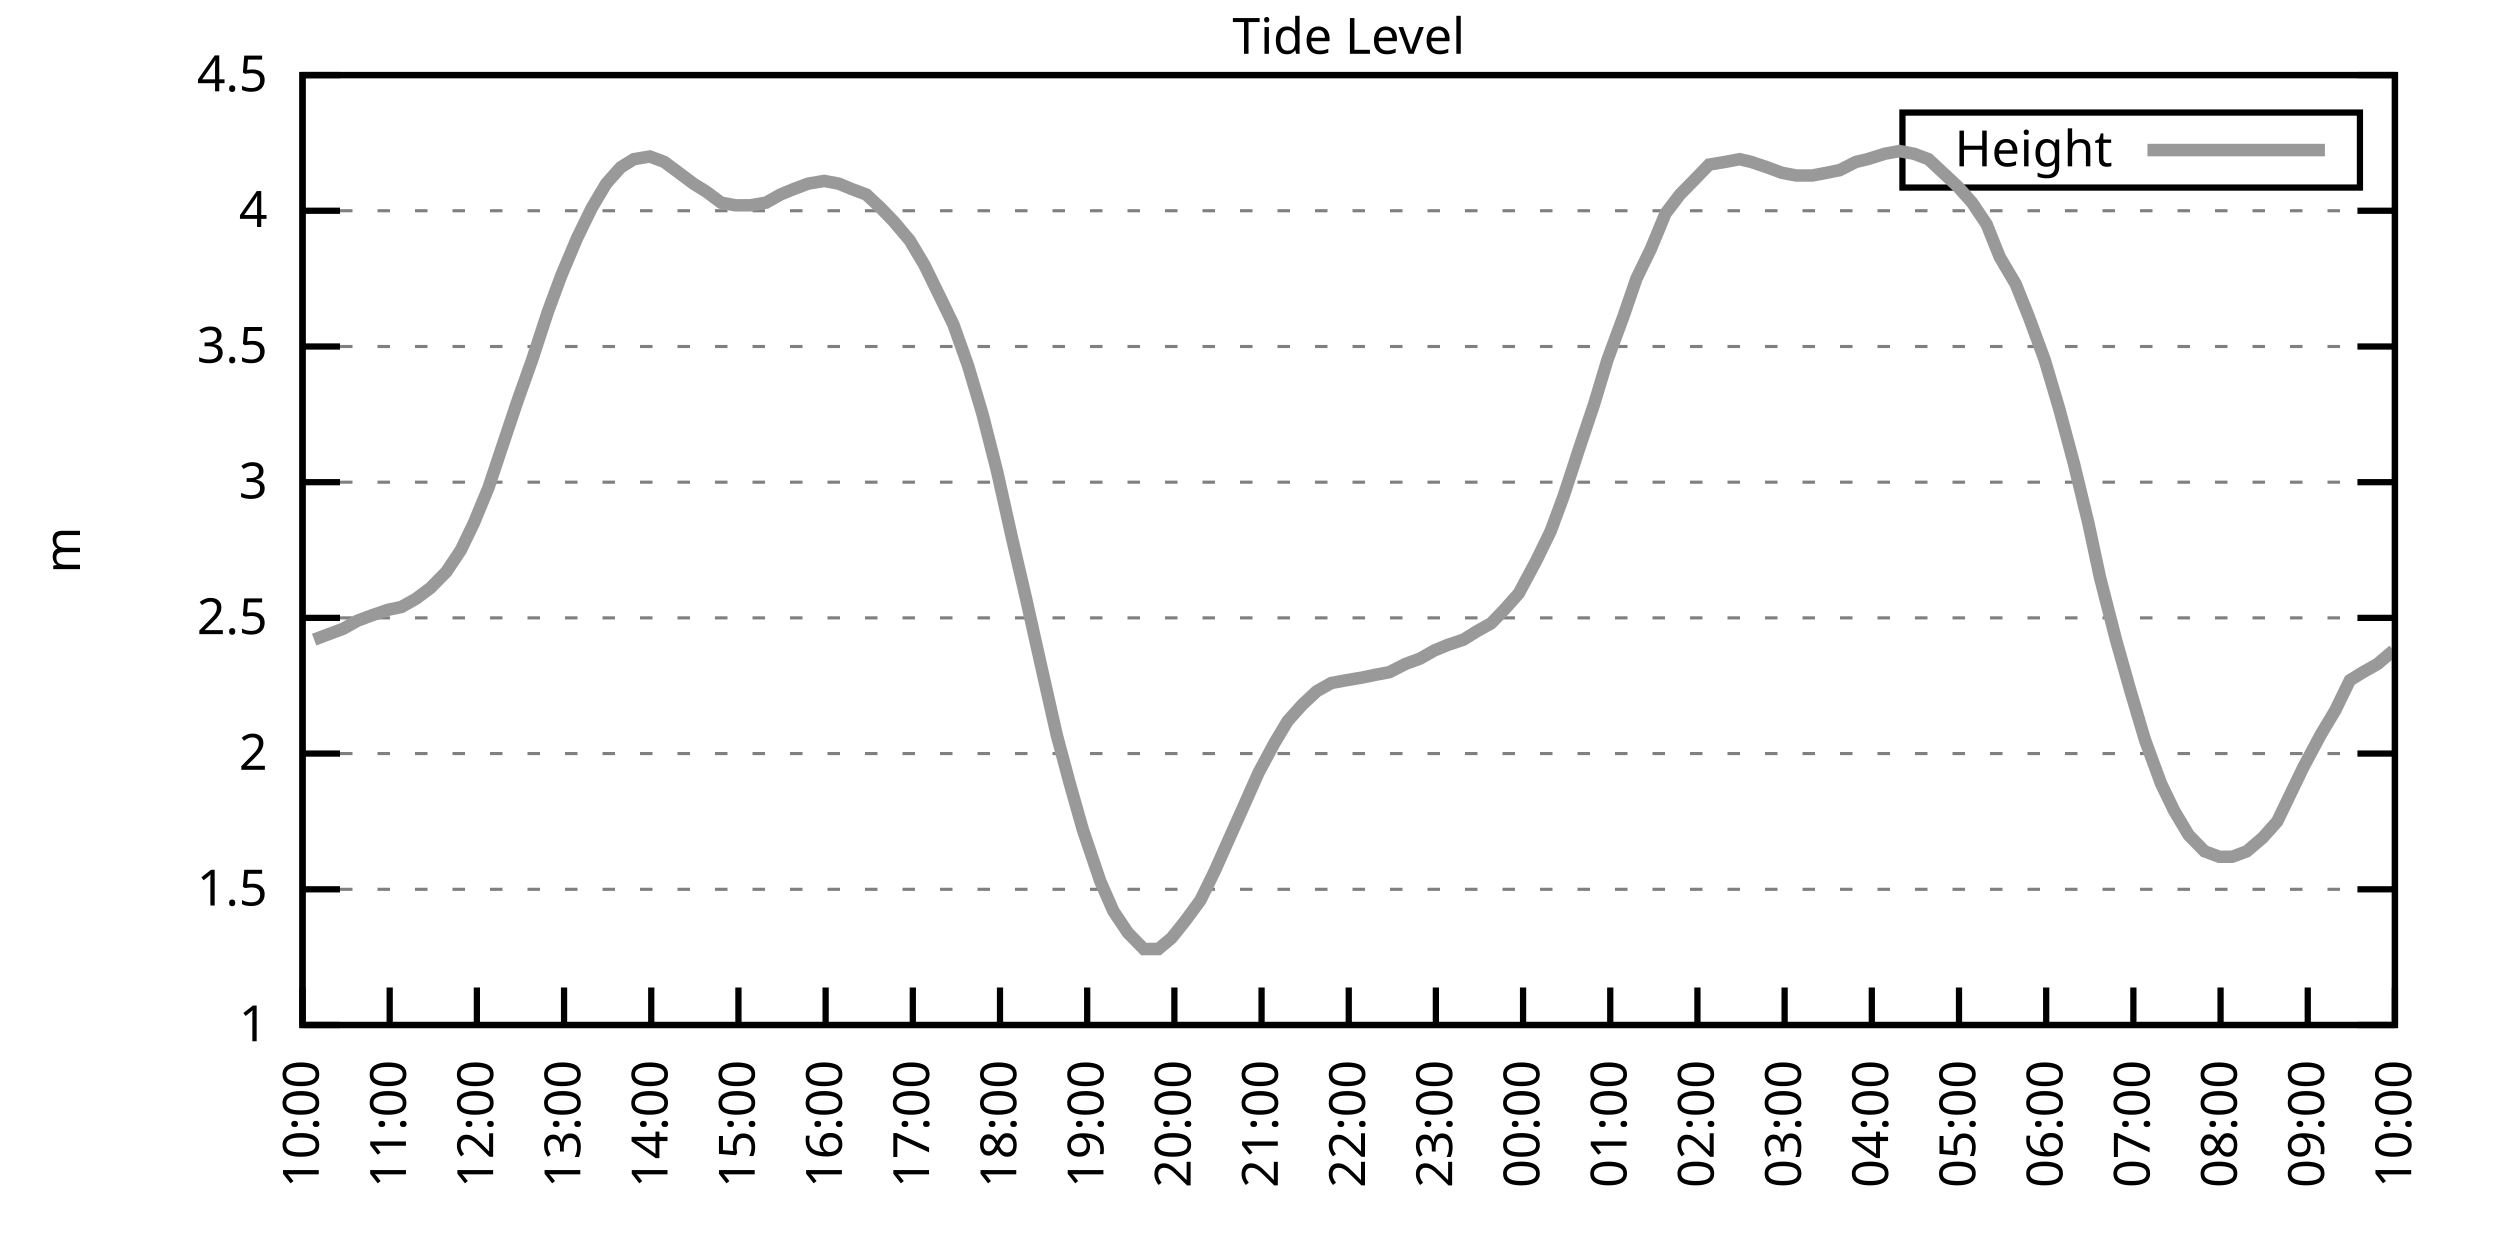
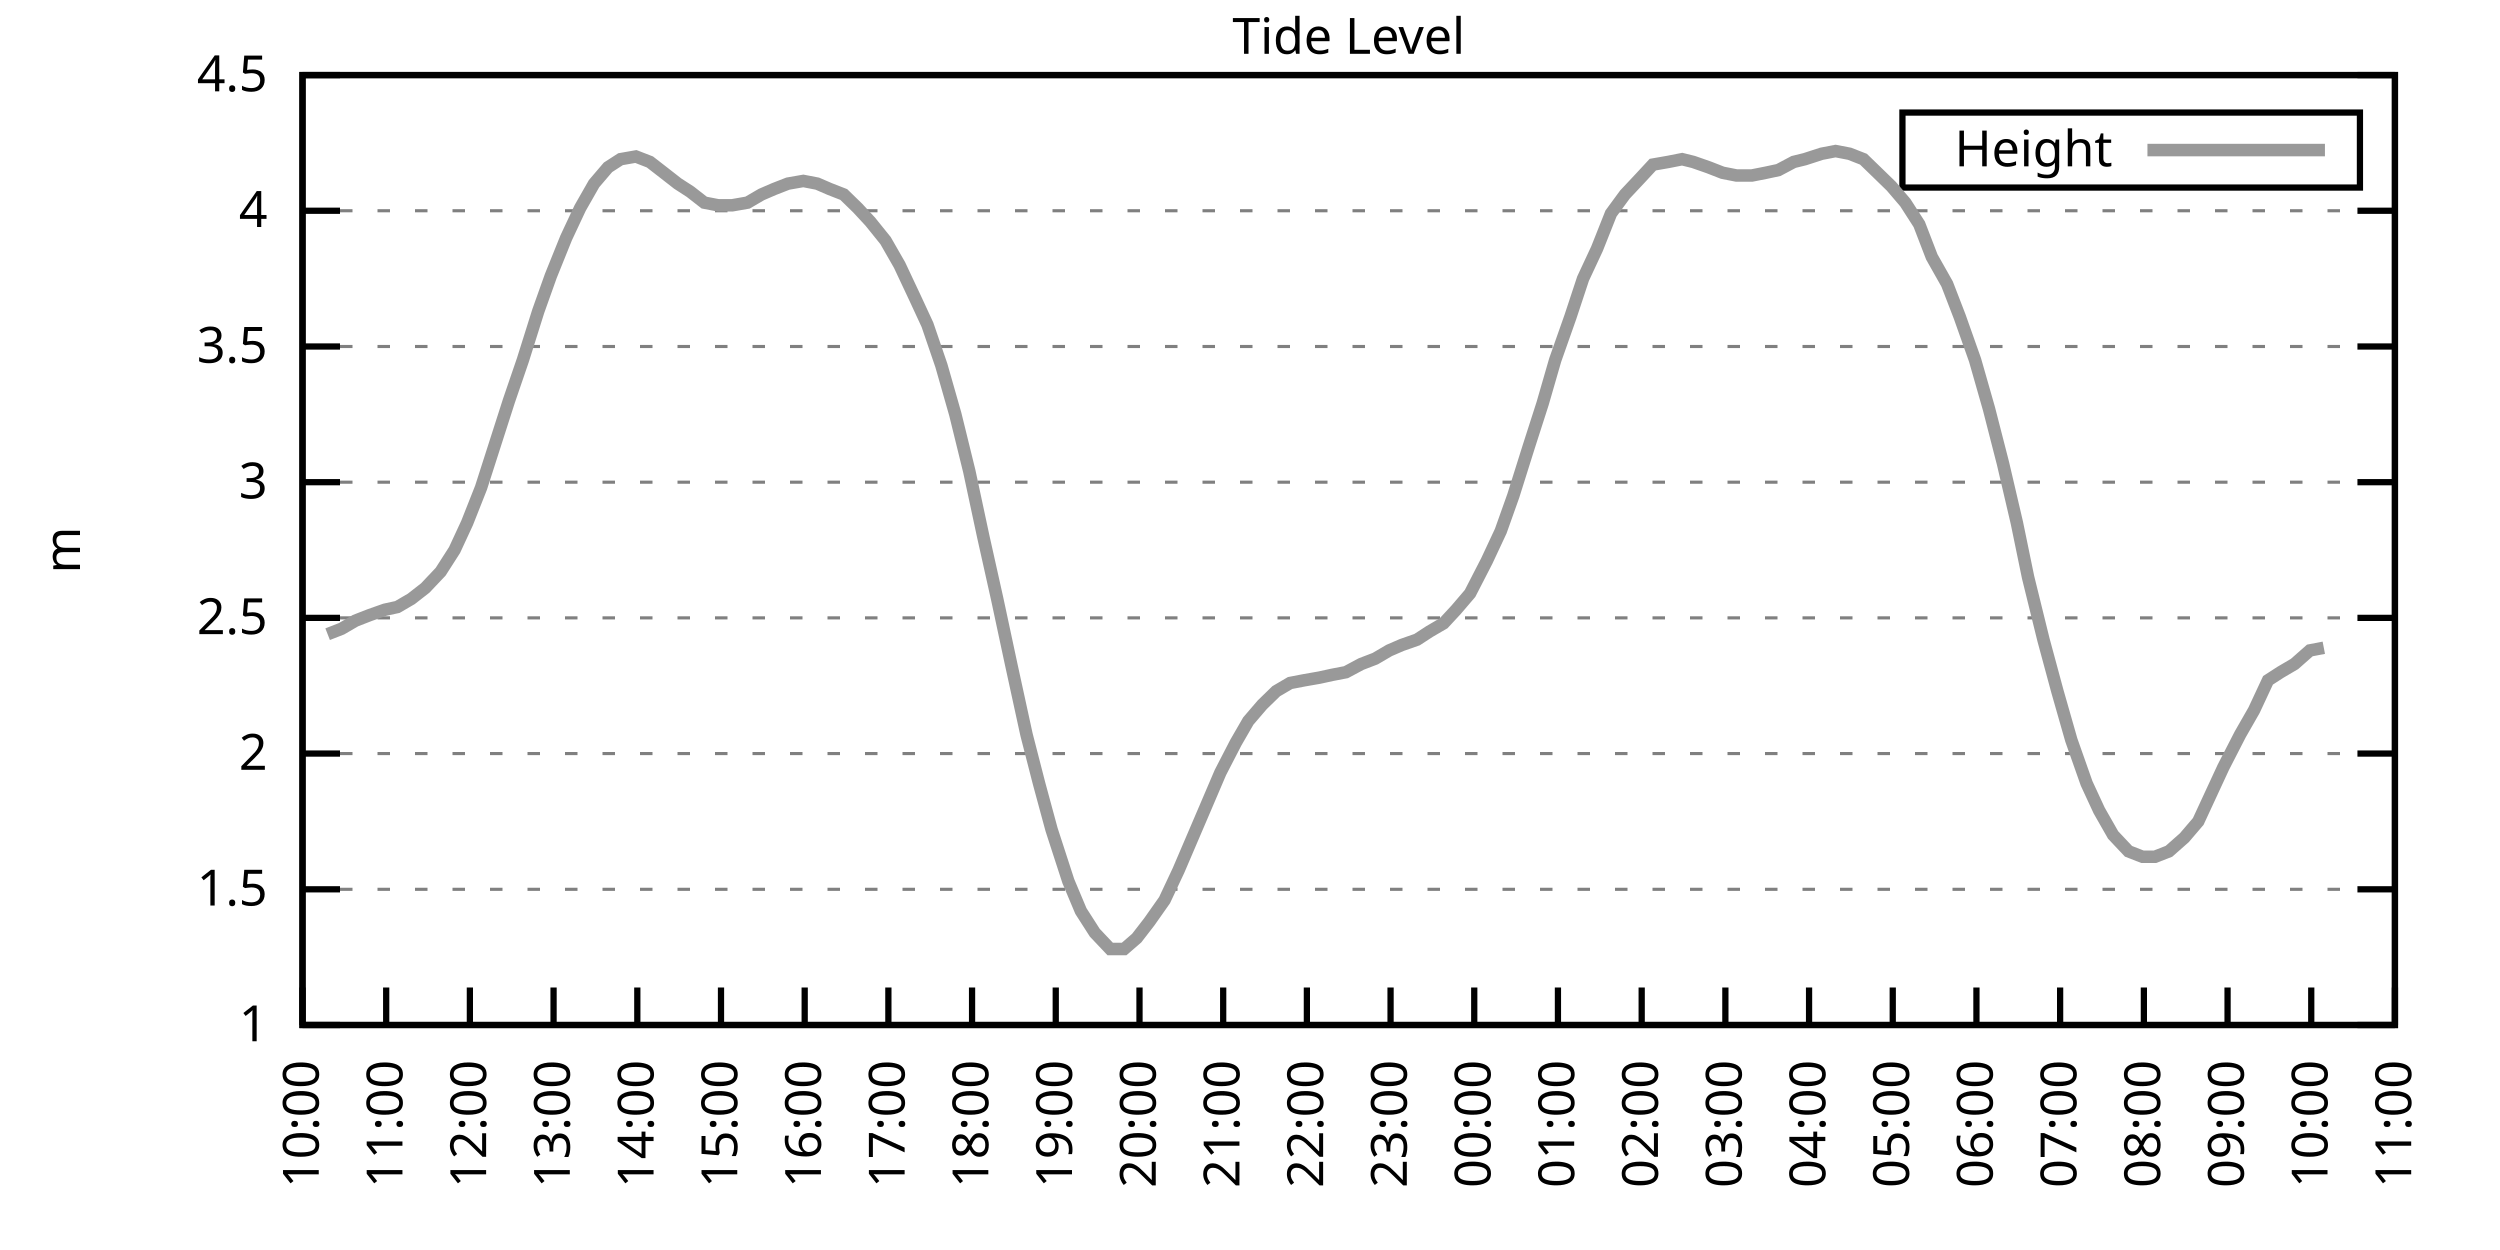
<svg xmlns="http://www.w3.org/2000/svg" xmlns:xlink="http://www.w3.org/1999/xlink" width="400" height="200" viewBox="0 0 400 200">
  <g id="gnuplot_canvas">
    <rect x="0" y="0" width="400" height="200" fill="none" />
    <defs>
      <circle id="gpDot" r="0.5" stroke-width="0.5" stroke="currentColor" />
      <path id="gpPt0" stroke-width="0.333" stroke="currentColor" d="M-1,0 h2 M0,-1 v2" />
      <path id="gpPt1" stroke-width="0.333" stroke="currentColor" d="M-1,-1 L1,1 M1,-1 L-1,1" />
      <path id="gpPt2" stroke-width="0.333" stroke="currentColor" d="M-1,0 L1,0 M0,-1 L0,1 M-1,-1 L1,1 M-1,1 L1,-1" />
      <rect id="gpPt3" stroke-width="0.333" stroke="currentColor" x="-1" y="-1" width="2" height="2" />
      <rect id="gpPt4" stroke-width="0.333" stroke="currentColor" fill="currentColor" x="-1" y="-1" width="2" height="2" />
      <circle id="gpPt5" stroke-width="0.333" stroke="currentColor" cx="0" cy="0" r="1" />
      <use xlink:href="#gpPt5" id="gpPt6" fill="currentColor" stroke="none" />
      <path id="gpPt7" stroke-width="0.333" stroke="currentColor" d="M0,-1.33 L-1.33,0.67 L1.33,0.67 z" />
      <use xlink:href="#gpPt7" id="gpPt8" fill="currentColor" stroke="none" />
      <use xlink:href="#gpPt7" id="gpPt9" stroke="currentColor" transform="rotate(180)" />
      <use xlink:href="#gpPt9" id="gpPt10" fill="currentColor" stroke="none" />
      <use xlink:href="#gpPt3" id="gpPt11" stroke="currentColor" transform="rotate(45)" />
      <use xlink:href="#gpPt11" id="gpPt12" fill="currentColor" stroke="none" />
      <path id="gpPt13" stroke-width="0.333" stroke="currentColor" d="M0,1.330 L1.265,0.411 L0.782,-1.067 L-0.782,-1.076 L-1.265,0.411 z" />
      <use xlink:href="#gpPt13" id="gpPt14" fill="currentColor" stroke="none" />
      <filter id="textbox" filterUnits="objectBoundingBox" x="0" y="0" height="1" width="1">
        <feFlood flood-color="white" flood-opacity="1" result="bgnd" />
        <feComposite in="SourceGraphic" in2="bgnd" operator="atop" />
      </filter>
      <filter id="greybox" filterUnits="objectBoundingBox" x="0" y="0" height="1" width="1">
        <feFlood flood-color="lightgrey" flood-opacity="1" result="grey" />
        <feComposite in="SourceGraphic" in2="grey" operator="atop" />
      </filter>
    </defs>
    <g fill="none" color="white" stroke="currentColor" stroke-width="1.00" stroke-linecap="butt" stroke-linejoin="miter">
</g>
    <g fill="none" color="black" stroke="currentColor" stroke-width="1.00" stroke-linecap="butt" stroke-linejoin="miter">
      <g stroke="none" shape-rendering="crispEdges">
        <polygon fill="rgb(255, 255, 255)" points="48.40,164.00 383.18,164.00 383.18,12.02 48.40,12.02 " />
      </g>
    </g>
    <g fill="none" color="black" stroke="currentColor" stroke-width="1.00" stroke-linecap="butt" stroke-linejoin="miter">
</g>
    <g fill="none" color="black" stroke="black" stroke-width="0.50" stroke-linecap="butt" stroke-linejoin="miter">
</g>
    <g fill="none" color="gray" stroke="currentColor" stroke-width="0.50" stroke-linecap="butt" stroke-linejoin="miter">
      <path stroke="gray" stroke-dasharray="2,4" class="gridline" d="M48.40,164.00 L383.19,164.00  " />
    </g>
    <g fill="none" color="gray" stroke="gray" stroke-width="1.00" stroke-linecap="butt" stroke-linejoin="miter">
</g>
    <g fill="none" color="black" stroke="currentColor" stroke-width="1.00" stroke-linecap="butt" stroke-linejoin="miter">
      <path stroke="black" d="M48.40,164.00 L54.40,164.00 M383.19,164.00 L377.19,164.00  " />
      <g transform="translate(42.80,166.60)" stroke="none" fill="black" font-family="Sans" font-size="8.00" text-anchor="end">
        <text>
          <tspan font-family="Sans"> 1</tspan>
        </text>
      </g>
    </g>
    <g fill="none" color="black" stroke="currentColor" stroke-width="1.00" stroke-linecap="butt" stroke-linejoin="miter">
</g>
    <g fill="none" color="black" stroke="black" stroke-width="0.50" stroke-linecap="butt" stroke-linejoin="miter">
</g>
    <g fill="none" color="gray" stroke="currentColor" stroke-width="0.50" stroke-linecap="butt" stroke-linejoin="miter">
      <path stroke="gray" stroke-dasharray="2,4" class="gridline" d="M48.40,142.29 L383.19,142.29  " />
    </g>
    <g fill="none" color="gray" stroke="gray" stroke-width="1.00" stroke-linecap="butt" stroke-linejoin="miter">
</g>
    <g fill="none" color="black" stroke="currentColor" stroke-width="1.00" stroke-linecap="butt" stroke-linejoin="miter">
      <path stroke="black" d="M48.40,142.29 L54.40,142.29 M383.19,142.29 L377.19,142.29  " />
      <g transform="translate(42.80,144.89)" stroke="none" fill="black" font-family="Sans" font-size="8.00" text-anchor="end">
        <text>
          <tspan font-family="Sans"> 1.5</tspan>
        </text>
      </g>
    </g>
    <g fill="none" color="black" stroke="currentColor" stroke-width="1.00" stroke-linecap="butt" stroke-linejoin="miter">
</g>
    <g fill="none" color="black" stroke="black" stroke-width="0.50" stroke-linecap="butt" stroke-linejoin="miter">
</g>
    <g fill="none" color="gray" stroke="currentColor" stroke-width="0.50" stroke-linecap="butt" stroke-linejoin="miter">
      <path stroke="gray" stroke-dasharray="2,4" class="gridline" d="M48.40,120.57 L383.19,120.57  " />
    </g>
    <g fill="none" color="gray" stroke="gray" stroke-width="1.00" stroke-linecap="butt" stroke-linejoin="miter">
</g>
    <g fill="none" color="black" stroke="currentColor" stroke-width="1.00" stroke-linecap="butt" stroke-linejoin="miter">
      <path stroke="black" d="M48.40,120.57 L54.40,120.57 M383.19,120.57 L377.19,120.57  " />
      <g transform="translate(42.80,123.17)" stroke="none" fill="black" font-family="Sans" font-size="8.00" text-anchor="end">
        <text>
          <tspan font-family="Sans"> 2</tspan>
        </text>
      </g>
    </g>
    <g fill="none" color="black" stroke="currentColor" stroke-width="1.00" stroke-linecap="butt" stroke-linejoin="miter">
</g>
    <g fill="none" color="black" stroke="black" stroke-width="0.50" stroke-linecap="butt" stroke-linejoin="miter">
</g>
    <g fill="none" color="gray" stroke="currentColor" stroke-width="0.50" stroke-linecap="butt" stroke-linejoin="miter">
      <path stroke="gray" stroke-dasharray="2,4" class="gridline" d="M48.40,98.86 L383.19,98.86  " />
    </g>
    <g fill="none" color="gray" stroke="gray" stroke-width="1.00" stroke-linecap="butt" stroke-linejoin="miter">
</g>
    <g fill="none" color="black" stroke="currentColor" stroke-width="1.00" stroke-linecap="butt" stroke-linejoin="miter">
      <path stroke="black" d="M48.40,98.86 L54.40,98.86 M383.19,98.86 L377.19,98.86  " />
      <g transform="translate(42.80,101.46)" stroke="none" fill="black" font-family="Sans" font-size="8.00" text-anchor="end">
        <text>
          <tspan font-family="Sans"> 2.5</tspan>
        </text>
      </g>
    </g>
    <g fill="none" color="black" stroke="currentColor" stroke-width="1.00" stroke-linecap="butt" stroke-linejoin="miter">
</g>
    <g fill="none" color="black" stroke="black" stroke-width="0.50" stroke-linecap="butt" stroke-linejoin="miter">
</g>
    <g fill="none" color="gray" stroke="currentColor" stroke-width="0.50" stroke-linecap="butt" stroke-linejoin="miter">
      <path stroke="gray" stroke-dasharray="2,4" class="gridline" d="M48.40,77.15 L383.19,77.15  " />
    </g>
    <g fill="none" color="gray" stroke="gray" stroke-width="1.00" stroke-linecap="butt" stroke-linejoin="miter">
</g>
    <g fill="none" color="black" stroke="currentColor" stroke-width="1.00" stroke-linecap="butt" stroke-linejoin="miter">
      <path stroke="black" d="M48.40,77.15 L54.40,77.15 M383.19,77.15 L377.19,77.15  " />
      <g transform="translate(42.80,79.75)" stroke="none" fill="black" font-family="Sans" font-size="8.00" text-anchor="end">
        <text>
          <tspan font-family="Sans"> 3</tspan>
        </text>
      </g>
    </g>
    <g fill="none" color="black" stroke="currentColor" stroke-width="1.00" stroke-linecap="butt" stroke-linejoin="miter">
</g>
    <g fill="none" color="black" stroke="black" stroke-width="0.50" stroke-linecap="butt" stroke-linejoin="miter">
</g>
    <g fill="none" color="gray" stroke="currentColor" stroke-width="0.50" stroke-linecap="butt" stroke-linejoin="miter">
      <path stroke="gray" stroke-dasharray="2,4" class="gridline" d="M48.40,55.44 L383.19,55.44  " />
    </g>
    <g fill="none" color="gray" stroke="gray" stroke-width="1.00" stroke-linecap="butt" stroke-linejoin="miter">
</g>
    <g fill="none" color="black" stroke="currentColor" stroke-width="1.00" stroke-linecap="butt" stroke-linejoin="miter">
      <path stroke="black" d="M48.40,55.44 L54.40,55.44 M383.19,55.44 L377.19,55.44  " />
      <g transform="translate(42.80,58.04)" stroke="none" fill="black" font-family="Sans" font-size="8.00" text-anchor="end">
        <text>
          <tspan font-family="Sans"> 3.5</tspan>
        </text>
      </g>
    </g>
    <g fill="none" color="black" stroke="currentColor" stroke-width="1.00" stroke-linecap="butt" stroke-linejoin="miter">
</g>
    <g fill="none" color="black" stroke="black" stroke-width="0.50" stroke-linecap="butt" stroke-linejoin="miter">
</g>
    <g fill="none" color="gray" stroke="currentColor" stroke-width="0.50" stroke-linecap="butt" stroke-linejoin="miter">
      <path stroke="gray" stroke-dasharray="2,4" class="gridline" d="M48.40,33.72 L383.19,33.72  " />
    </g>
    <g fill="none" color="gray" stroke="gray" stroke-width="1.00" stroke-linecap="butt" stroke-linejoin="miter">
</g>
    <g fill="none" color="black" stroke="currentColor" stroke-width="1.00" stroke-linecap="butt" stroke-linejoin="miter">
      <path stroke="black" d="M48.40,33.72 L54.40,33.72 M383.19,33.72 L377.19,33.72  " />
      <g transform="translate(42.80,36.32)" stroke="none" fill="black" font-family="Sans" font-size="8.00" text-anchor="end">
        <text>
          <tspan font-family="Sans"> 4</tspan>
        </text>
      </g>
    </g>
    <g fill="none" color="black" stroke="currentColor" stroke-width="1.00" stroke-linecap="butt" stroke-linejoin="miter">
</g>
    <g fill="none" color="black" stroke="black" stroke-width="0.50" stroke-linecap="butt" stroke-linejoin="miter">
</g>
    <g fill="none" color="gray" stroke="currentColor" stroke-width="0.50" stroke-linecap="butt" stroke-linejoin="miter">
      <path stroke="gray" stroke-dasharray="2,4" class="gridline" d="M48.40,12.01 L383.19,12.01  " />
    </g>
    <g fill="none" color="gray" stroke="gray" stroke-width="1.00" stroke-linecap="butt" stroke-linejoin="miter">
</g>
    <g fill="none" color="black" stroke="currentColor" stroke-width="1.00" stroke-linecap="butt" stroke-linejoin="miter">
      <path stroke="black" d="M48.40,12.01 L54.40,12.01 M383.19,12.01 L377.19,12.01  " />
      <g transform="translate(42.80,14.61)" stroke="none" fill="black" font-family="Sans" font-size="8.00" text-anchor="end">
        <text>
          <tspan font-family="Sans"> 4.5</tspan>
        </text>
      </g>
    </g>
    <g fill="none" color="black" stroke="currentColor" stroke-width="1.00" stroke-linecap="butt" stroke-linejoin="miter">
      <path stroke="black" d="M48.40,164.00 L48.40,158.00  " />
      <g transform="translate(51.00,169.60) rotate(270.00)" stroke="none" fill="black" font-family="Sans" font-size="8.00" text-anchor="end">
        <text>
          <tspan font-family="Sans">10:00</tspan>
        </text>
      </g>
    </g>
    <g fill="none" color="black" stroke="currentColor" stroke-width="1.00" stroke-linecap="butt" stroke-linejoin="miter">
-       <path stroke="black" d="M62.35,164.00 L62.35,158.00  " />
-       <g transform="translate(64.95,169.60) rotate(270.00)" stroke="none" fill="black" font-family="Sans" font-size="8.00" text-anchor="end">
+       <path stroke="black" d="M61.79,164.00 L61.79,158.00  " />
+       <g transform="translate(64.39,169.60) rotate(270.00)" stroke="none" fill="black" font-family="Sans" font-size="8.00" text-anchor="end">
        <text>
          <tspan font-family="Sans">11:00</tspan>
        </text>
      </g>
    </g>
    <g fill="none" color="black" stroke="currentColor" stroke-width="1.00" stroke-linecap="butt" stroke-linejoin="miter">
-       <path stroke="black" d="M76.30,164.00 L76.30,158.00  " />
-       <g transform="translate(78.90,169.60) rotate(270.00)" stroke="none" fill="black" font-family="Sans" font-size="8.00" text-anchor="end">
+       <path stroke="black" d="M75.18,164.00 L75.18,158.00  " />
+       <g transform="translate(77.78,169.60) rotate(270.00)" stroke="none" fill="black" font-family="Sans" font-size="8.00" text-anchor="end">
        <text>
          <tspan font-family="Sans">12:00</tspan>
        </text>
      </g>
    </g>
    <g fill="none" color="black" stroke="currentColor" stroke-width="1.00" stroke-linecap="butt" stroke-linejoin="miter">
-       <path stroke="black" d="M90.25,164.00 L90.25,158.00  " />
-       <g transform="translate(92.85,169.60) rotate(270.00)" stroke="none" fill="black" font-family="Sans" font-size="8.00" text-anchor="end">
+       <path stroke="black" d="M88.57,164.00 L88.57,158.00  " />
+       <g transform="translate(91.17,169.60) rotate(270.00)" stroke="none" fill="black" font-family="Sans" font-size="8.00" text-anchor="end">
        <text>
          <tspan font-family="Sans">13:00</tspan>
        </text>
      </g>
    </g>
    <g fill="none" color="black" stroke="currentColor" stroke-width="1.00" stroke-linecap="butt" stroke-linejoin="miter">
-       <path stroke="black" d="M104.20,164.00 L104.20,158.00  " />
-       <g transform="translate(106.80,169.60) rotate(270.00)" stroke="none" fill="black" font-family="Sans" font-size="8.00" text-anchor="end">
+       <path stroke="black" d="M101.97,164.00 L101.97,158.00  " />
+       <g transform="translate(104.57,169.60) rotate(270.00)" stroke="none" fill="black" font-family="Sans" font-size="8.00" text-anchor="end">
        <text>
          <tspan font-family="Sans">14:00</tspan>
        </text>
      </g>
    </g>
    <g fill="none" color="black" stroke="currentColor" stroke-width="1.00" stroke-linecap="butt" stroke-linejoin="miter">
-       <path stroke="black" d="M118.15,164.00 L118.15,158.00  " />
-       <g transform="translate(120.75,169.60) rotate(270.00)" stroke="none" fill="black" font-family="Sans" font-size="8.00" text-anchor="end">
+       <path stroke="black" d="M115.36,164.00 L115.36,158.00  " />
+       <g transform="translate(117.96,169.60) rotate(270.00)" stroke="none" fill="black" font-family="Sans" font-size="8.00" text-anchor="end">
        <text>
          <tspan font-family="Sans">15:00</tspan>
        </text>
      </g>
    </g>
    <g fill="none" color="black" stroke="currentColor" stroke-width="1.00" stroke-linecap="butt" stroke-linejoin="miter">
-       <path stroke="black" d="M132.10,164.00 L132.10,158.00  " />
-       <g transform="translate(134.70,169.60) rotate(270.00)" stroke="none" fill="black" font-family="Sans" font-size="8.00" text-anchor="end">
+       <path stroke="black" d="M128.75,164.00 L128.75,158.00  " />
+       <g transform="translate(131.35,169.60) rotate(270.00)" stroke="none" fill="black" font-family="Sans" font-size="8.00" text-anchor="end">
        <text>
          <tspan font-family="Sans">16:00</tspan>
        </text>
      </g>
    </g>
    <g fill="none" color="black" stroke="currentColor" stroke-width="1.00" stroke-linecap="butt" stroke-linejoin="miter">
-       <path stroke="black" d="M146.05,164.00 L146.05,158.00  " />
-       <g transform="translate(148.65,169.60) rotate(270.00)" stroke="none" fill="black" font-family="Sans" font-size="8.00" text-anchor="end">
+       <path stroke="black" d="M142.14,164.00 L142.14,158.00  " />
+       <g transform="translate(144.74,169.60) rotate(270.00)" stroke="none" fill="black" font-family="Sans" font-size="8.00" text-anchor="end">
        <text>
          <tspan font-family="Sans">17:00</tspan>
        </text>
      </g>
    </g>
    <g fill="none" color="black" stroke="currentColor" stroke-width="1.00" stroke-linecap="butt" stroke-linejoin="miter">
-       <path stroke="black" d="M160.00,164.00 L160.00,158.00  " />
-       <g transform="translate(162.60,169.60) rotate(270.00)" stroke="none" fill="black" font-family="Sans" font-size="8.00" text-anchor="end">
+       <path stroke="black" d="M155.53,164.00 L155.53,158.00  " />
+       <g transform="translate(158.13,169.60) rotate(270.00)" stroke="none" fill="black" font-family="Sans" font-size="8.00" text-anchor="end">
        <text>
          <tspan font-family="Sans">18:00</tspan>
        </text>
      </g>
    </g>
    <g fill="none" color="black" stroke="currentColor" stroke-width="1.00" stroke-linecap="butt" stroke-linejoin="miter">
-       <path stroke="black" d="M173.95,164.00 L173.95,158.00  " />
-       <g transform="translate(176.55,169.60) rotate(270.00)" stroke="none" fill="black" font-family="Sans" font-size="8.00" text-anchor="end">
+       <path stroke="black" d="M168.92,164.00 L168.92,158.00  " />
+       <g transform="translate(171.52,169.60) rotate(270.00)" stroke="none" fill="black" font-family="Sans" font-size="8.00" text-anchor="end">
        <text>
          <tspan font-family="Sans">19:00</tspan>
        </text>
      </g>
    </g>
    <g fill="none" color="black" stroke="currentColor" stroke-width="1.00" stroke-linecap="butt" stroke-linejoin="miter">
-       <path stroke="black" d="M187.90,164.00 L187.90,158.00  " />
-       <g transform="translate(190.50,169.60) rotate(270.00)" stroke="none" fill="black" font-family="Sans" font-size="8.00" text-anchor="end">
+       <path stroke="black" d="M182.32,164.00 L182.32,158.00  " />
+       <g transform="translate(184.92,169.60) rotate(270.00)" stroke="none" fill="black" font-family="Sans" font-size="8.00" text-anchor="end">
        <text>
          <tspan font-family="Sans">20:00</tspan>
        </text>
      </g>
    </g>
    <g fill="none" color="black" stroke="currentColor" stroke-width="1.00" stroke-linecap="butt" stroke-linejoin="miter">
-       <path stroke="black" d="M201.85,164.00 L201.85,158.00  " />
-       <g transform="translate(204.45,169.60) rotate(270.00)" stroke="none" fill="black" font-family="Sans" font-size="8.00" text-anchor="end">
+       <path stroke="black" d="M195.71,164.00 L195.71,158.00  " />
+       <g transform="translate(198.31,169.60) rotate(270.00)" stroke="none" fill="black" font-family="Sans" font-size="8.00" text-anchor="end">
        <text>
          <tspan font-family="Sans">21:00</tspan>
        </text>
      </g>
    </g>
    <g fill="none" color="black" stroke="currentColor" stroke-width="1.00" stroke-linecap="butt" stroke-linejoin="miter">
-       <path stroke="black" d="M215.80,164.00 L215.80,158.00  " />
-       <g transform="translate(218.40,169.60) rotate(270.00)" stroke="none" fill="black" font-family="Sans" font-size="8.00" text-anchor="end">
+       <path stroke="black" d="M209.10,164.00 L209.10,158.00  " />
+       <g transform="translate(211.70,169.60) rotate(270.00)" stroke="none" fill="black" font-family="Sans" font-size="8.00" text-anchor="end">
        <text>
          <tspan font-family="Sans">22:00</tspan>
        </text>
      </g>
    </g>
    <g fill="none" color="black" stroke="currentColor" stroke-width="1.00" stroke-linecap="butt" stroke-linejoin="miter">
-       <path stroke="black" d="M229.74,164.00 L229.74,158.00  " />
-       <g transform="translate(232.34,169.60) rotate(270.00)" stroke="none" fill="black" font-family="Sans" font-size="8.00" text-anchor="end">
+       <path stroke="black" d="M222.49,164.00 L222.49,158.00  " />
+       <g transform="translate(225.09,169.60) rotate(270.00)" stroke="none" fill="black" font-family="Sans" font-size="8.00" text-anchor="end">
        <text>
          <tspan font-family="Sans">23:00</tspan>
        </text>
      </g>
    </g>
    <g fill="none" color="black" stroke="currentColor" stroke-width="1.00" stroke-linecap="butt" stroke-linejoin="miter">
-       <path stroke="black" d="M243.69,164.00 L243.69,158.00  " />
-       <g transform="translate(246.29,169.60) rotate(270.00)" stroke="none" fill="black" font-family="Sans" font-size="8.00" text-anchor="end">
+       <path stroke="black" d="M235.88,164.00 L235.88,158.00  " />
+       <g transform="translate(238.48,169.60) rotate(270.00)" stroke="none" fill="black" font-family="Sans" font-size="8.00" text-anchor="end">
        <text>
          <tspan font-family="Sans">00:00</tspan>
        </text>
      </g>
    </g>
    <g fill="none" color="black" stroke="currentColor" stroke-width="1.00" stroke-linecap="butt" stroke-linejoin="miter">
-       <path stroke="black" d="M257.64,164.00 L257.64,158.00  " />
-       <g transform="translate(260.24,169.60) rotate(270.00)" stroke="none" fill="black" font-family="Sans" font-size="8.00" text-anchor="end">
+       <path stroke="black" d="M249.27,164.00 L249.27,158.00  " />
+       <g transform="translate(251.87,169.60) rotate(270.00)" stroke="none" fill="black" font-family="Sans" font-size="8.00" text-anchor="end">
        <text>
          <tspan font-family="Sans">01:00</tspan>
        </text>
      </g>
    </g>
    <g fill="none" color="black" stroke="currentColor" stroke-width="1.00" stroke-linecap="butt" stroke-linejoin="miter">
-       <path stroke="black" d="M271.59,164.00 L271.59,158.00  " />
-       <g transform="translate(274.19,169.60) rotate(270.00)" stroke="none" fill="black" font-family="Sans" font-size="8.00" text-anchor="end">
+       <path stroke="black" d="M262.67,164.00 L262.67,158.00  " />
+       <g transform="translate(265.27,169.60) rotate(270.00)" stroke="none" fill="black" font-family="Sans" font-size="8.00" text-anchor="end">
        <text>
          <tspan font-family="Sans">02:00</tspan>
        </text>
      </g>
    </g>
    <g fill="none" color="black" stroke="currentColor" stroke-width="1.00" stroke-linecap="butt" stroke-linejoin="miter">
-       <path stroke="black" d="M285.54,164.00 L285.54,158.00  " />
-       <g transform="translate(288.14,169.60) rotate(270.00)" stroke="none" fill="black" font-family="Sans" font-size="8.00" text-anchor="end">
+       <path stroke="black" d="M276.06,164.00 L276.06,158.00  " />
+       <g transform="translate(278.66,169.60) rotate(270.00)" stroke="none" fill="black" font-family="Sans" font-size="8.00" text-anchor="end">
        <text>
          <tspan font-family="Sans">03:00</tspan>
        </text>
      </g>
    </g>
    <g fill="none" color="black" stroke="currentColor" stroke-width="1.00" stroke-linecap="butt" stroke-linejoin="miter">
-       <path stroke="black" d="M299.49,164.00 L299.49,158.00  " />
-       <g transform="translate(302.09,169.60) rotate(270.00)" stroke="none" fill="black" font-family="Sans" font-size="8.00" text-anchor="end">
+       <path stroke="black" d="M289.45,164.00 L289.45,158.00  " />
+       <g transform="translate(292.05,169.60) rotate(270.00)" stroke="none" fill="black" font-family="Sans" font-size="8.00" text-anchor="end">
        <text>
          <tspan font-family="Sans">04:00</tspan>
        </text>
      </g>
    </g>
    <g fill="none" color="black" stroke="currentColor" stroke-width="1.00" stroke-linecap="butt" stroke-linejoin="miter">
-       <path stroke="black" d="M313.44,164.00 L313.44,158.00  " />
-       <g transform="translate(316.04,169.60) rotate(270.00)" stroke="none" fill="black" font-family="Sans" font-size="8.00" text-anchor="end">
+       <path stroke="black" d="M302.84,164.00 L302.84,158.00  " />
+       <g transform="translate(305.44,169.60) rotate(270.00)" stroke="none" fill="black" font-family="Sans" font-size="8.00" text-anchor="end">
        <text>
          <tspan font-family="Sans">05:00</tspan>
        </text>
      </g>
    </g>
    <g fill="none" color="black" stroke="currentColor" stroke-width="1.00" stroke-linecap="butt" stroke-linejoin="miter">
-       <path stroke="black" d="M327.39,164.00 L327.39,158.00  " />
-       <g transform="translate(329.99,169.60) rotate(270.00)" stroke="none" fill="black" font-family="Sans" font-size="8.00" text-anchor="end">
+       <path stroke="black" d="M316.23,164.00 L316.23,158.00  " />
+       <g transform="translate(318.83,169.60) rotate(270.00)" stroke="none" fill="black" font-family="Sans" font-size="8.00" text-anchor="end">
        <text>
          <tspan font-family="Sans">06:00</tspan>
        </text>
      </g>
    </g>
    <g fill="none" color="black" stroke="currentColor" stroke-width="1.00" stroke-linecap="butt" stroke-linejoin="miter">
-       <path stroke="black" d="M341.34,164.00 L341.34,158.00  " />
-       <g transform="translate(343.94,169.60) rotate(270.00)" stroke="none" fill="black" font-family="Sans" font-size="8.00" text-anchor="end">
+       <path stroke="black" d="M329.62,164.00 L329.62,158.00  " />
+       <g transform="translate(332.22,169.60) rotate(270.00)" stroke="none" fill="black" font-family="Sans" font-size="8.00" text-anchor="end">
        <text>
          <tspan font-family="Sans">07:00</tspan>
        </text>
      </g>
    </g>
    <g fill="none" color="black" stroke="currentColor" stroke-width="1.00" stroke-linecap="butt" stroke-linejoin="miter">
-       <path stroke="black" d="M355.29,164.00 L355.29,158.00  " />
-       <g transform="translate(357.89,169.60) rotate(270.00)" stroke="none" fill="black" font-family="Sans" font-size="8.00" text-anchor="end">
+       <path stroke="black" d="M343.02,164.00 L343.02,158.00  " />
+       <g transform="translate(345.62,169.60) rotate(270.00)" stroke="none" fill="black" font-family="Sans" font-size="8.00" text-anchor="end">
        <text>
          <tspan font-family="Sans">08:00</tspan>
        </text>
      </g>
    </g>
    <g fill="none" color="black" stroke="currentColor" stroke-width="1.00" stroke-linecap="butt" stroke-linejoin="miter">
-       <path stroke="black" d="M369.24,164.00 L369.24,158.00  " />
-       <g transform="translate(371.84,169.60) rotate(270.00)" stroke="none" fill="black" font-family="Sans" font-size="8.00" text-anchor="end">
+       <path stroke="black" d="M356.41,164.00 L356.41,158.00  " />
+       <g transform="translate(359.01,169.60) rotate(270.00)" stroke="none" fill="black" font-family="Sans" font-size="8.00" text-anchor="end">
        <text>
          <tspan font-family="Sans">09:00</tspan>
+         </text>
+       </g>
+     </g>
+     <g fill="none" color="black" stroke="currentColor" stroke-width="1.00" stroke-linecap="butt" stroke-linejoin="miter">
+       <path stroke="black" d="M369.80,164.00 L369.80,158.00  " />
+       <g transform="translate(372.40,169.60) rotate(270.00)" stroke="none" fill="black" font-family="Sans" font-size="8.00" text-anchor="end">
+         <text>
+           <tspan font-family="Sans">10:00</tspan>
        </text>
      </g>
    </g>
    <g fill="none" color="black" stroke="currentColor" stroke-width="1.00" stroke-linecap="butt" stroke-linejoin="miter">
      <path stroke="black" d="M383.19,164.00 L383.19,158.00  " />
      <g transform="translate(385.79,169.60) rotate(270.00)" stroke="none" fill="black" font-family="Sans" font-size="8.00" text-anchor="end">
        <text>
-           <tspan font-family="Sans">10:00</tspan>
+           <tspan font-family="Sans">11:00</tspan>
        </text>
      </g>
    </g>
    <g fill="none" color="black" stroke="currentColor" stroke-width="1.00" stroke-linecap="butt" stroke-linejoin="miter">
</g>
    <g fill="none" color="black" stroke="currentColor" stroke-width="1.00" stroke-linecap="butt" stroke-linejoin="miter">
      <path stroke="black" d="M48.40,12.01 L48.40,164.00 L383.19,164.00 L383.19,12.01 L48.40,12.01 Z  " />
    </g>
    <g fill="none" color="black" stroke="currentColor" stroke-width="1.00" stroke-linecap="butt" stroke-linejoin="miter">
</g>
    <g fill="none" color="black" stroke="currentColor" stroke-width="1.00" stroke-linecap="butt" stroke-linejoin="miter">
      <path stroke="black" d="M304.39,30.01 L304.39,18.01 L377.59,18.01 L377.59,30.01 L304.39,30.01 Z  " />
    </g>
    <g id="Tide_level_plot_1">
      <g fill="none" color="white" stroke="black" stroke-width="2.00" stroke-linecap="butt" stroke-linejoin="miter">
</g>
      <g fill="none" color="black" stroke="currentColor" stroke-width="2.00" stroke-linecap="butt" stroke-linejoin="miter">
        <g transform="translate(337.99,26.61)" stroke="none" fill="black" font-family="Sans" font-size="8.00" text-anchor="end">
          <text>
            <tspan font-family="Sans">Height</tspan>
          </text>
        </g>
      </g>
      <g fill="none" color="black" stroke="currentColor" stroke-width="2.00" stroke-linecap="butt" stroke-linejoin="miter">
-         <path stroke="rgb(153, 153, 153)" d="M343.59,24.01 L371.99,24.01 M50.26,102.34 L52.58,101.47 L54.91,100.60 L57.23,99.30 L59.56,98.43 L62.12,97.56   L64.21,97.12 L66.53,95.82 L68.86,94.08 L71.42,91.48 L73.74,88.00 L75.83,83.66 L78.16,78.02 L80.48,71.07   L82.81,64.12 L85.13,57.61 L87.69,49.79 L89.78,44.15 L92.34,38.07 L94.67,33.29 L96.99,29.38 L99.32,26.77   L101.41,25.47 L103.97,25.04 L106.29,25.91 L108.62,27.64 L110.94,29.38 L113.03,30.68 L115.36,32.42 L117.68,32.85   L120.01,32.85 L122.57,32.42 L124.89,31.12 L126.98,30.25 L129.31,29.38 L131.87,28.95 L134.19,29.38 L136.28,30.25   L138.61,31.12 L140.93,33.29 L143.02,35.46 L145.58,38.50 L147.91,42.41 L150.46,47.62 L152.56,51.96 L154.88,58.48   L157.21,66.29 L159.53,75.41 L161.86,85.83 L164.18,95.82 L166.51,106.24 L169.06,117.53 L171.16,125.35 L173.25,132.73   L176.04,140.98 L178.13,145.76 L180.46,149.24 L183.01,151.84 L185.34,151.84 L187.43,150.10 L189.52,147.50 L192.08,144.02   L194.41,139.25 L196.73,134.04 L199.06,128.83 L201.38,123.61 L203.94,118.84 L206.03,115.36 L208.36,112.76 L210.68,110.59   L213.01,109.28 L215.33,108.85 L217.89,108.42 L219.98,107.98 L222.30,107.55 L224.86,106.24 L227.19,105.38 L229.51,104.07   L231.60,103.20 L234.16,102.34 L236.25,101.03 L238.58,99.73 L240.67,97.56 L243.00,94.95 L245.79,89.74 L248.11,84.97   L250.20,79.32 L252.76,71.50 L255.09,64.56 L257.18,57.61 L259.74,50.66 L261.83,44.58 L264.15,39.80 L266.48,34.16   L268.80,31.12 L271.36,28.51 L273.45,26.34 L276.01,25.91 L278.34,25.47 L280.20,25.91 L282.75,26.77 L285.08,27.64   L287.40,28.08 L289.96,28.08 L292.29,27.64 L294.38,27.21 L296.94,25.91 L298.80,25.47 L301.58,24.60 L303.91,24.17   L306.23,24.60 L308.56,25.47 L310.88,27.64 L313.21,29.81 L315.53,32.42 L317.86,35.89 L319.95,41.11 L322.51,45.45   L324.60,50.66 L327.16,57.61 L329.48,65.42 L331.81,74.11 L334.13,83.66 L335.99,92.35 L338.55,102.34 L340.88,110.59   L343.20,118.40 L345.76,125.35 L347.85,129.69 L350.18,133.60 L352.73,136.21 L355.06,137.08 L357.15,137.08 L359.48,136.21   L362.03,134.04 L364.36,131.43 L366.45,127.09 L368.54,122.75 L371.33,117.53 L373.66,113.63 L375.98,108.85 L378.08,107.55   L380.40,106.24 L382.96,104.07  " />
+         <path stroke="rgb(153, 153, 153)" d="M343.59,24.01 L371.99,24.01 M52.42,101.47 L54.65,100.60 L56.88,99.30 L59.11,98.43 L61.57,97.56 L63.58,97.12   L65.81,95.82 L68.04,94.08 L70.50,91.48 L72.73,88.00 L74.74,83.66 L76.97,78.02 L79.20,71.07 L81.43,64.12   L83.66,57.61 L86.12,49.79 L88.13,44.15 L90.58,38.07 L92.82,33.29 L95.05,29.38 L97.28,26.77 L99.29,25.47   L101.74,25.04 L103.98,25.91 L106.21,27.64 L108.44,29.38 L110.45,30.68 L112.68,32.42 L114.91,32.85 L117.14,32.85   L119.60,32.42 L121.83,31.12 L123.84,30.25 L126.07,29.38 L128.53,28.95 L130.76,29.38 L132.77,30.25 L135.00,31.12   L137.23,33.29 L139.24,35.46 L141.69,38.50 L143.93,42.41 L146.38,47.62 L148.39,51.96 L150.62,58.48 L152.85,66.29   L155.09,75.41 L157.32,85.83 L159.55,95.82 L161.78,106.24 L164.24,117.53 L166.25,125.35 L168.25,132.73 L170.93,140.98   L172.94,145.76 L175.17,149.24 L177.63,151.84 L179.86,151.84 L181.87,150.10 L183.88,147.50 L186.33,144.02 L188.57,139.25   L190.80,134.04 L193.03,128.83 L195.26,123.61 L197.72,118.84 L199.73,115.36 L201.96,112.76 L204.19,110.59 L206.42,109.28   L208.65,108.85 L211.11,108.42 L213.12,107.98 L215.35,107.55 L217.80,106.24 L220.04,105.38 L222.27,104.07 L224.28,103.20   L226.73,102.34 L228.74,101.03 L230.97,99.73 L232.98,97.56 L235.21,94.95 L237.89,89.74 L240.12,84.97 L242.13,79.32   L244.59,71.50 L246.82,64.56 L248.83,57.61 L251.28,50.66 L253.29,44.58 L255.52,39.80 L257.76,34.16 L259.99,31.12   L262.44,28.51 L264.45,26.34 L266.91,25.91 L269.14,25.47 L270.92,25.91 L273.38,26.77 L275.61,27.64 L277.84,28.08   L280.30,28.08 L282.53,27.64 L284.54,27.21 L286.99,25.91 L288.78,25.47 L291.46,24.60 L293.69,24.17 L295.92,24.60   L298.15,25.47 L300.39,27.64 L302.62,29.81 L304.85,32.42 L307.08,35.89 L309.09,41.11 L311.54,45.45 L313.55,50.66   L316.01,57.61 L318.24,65.42 L320.47,74.11 L322.70,83.66 L324.49,92.35 L326.95,102.34 L329.18,110.59 L331.41,118.40   L333.86,125.35 L335.87,129.69 L338.10,133.60 L340.56,136.21 L342.79,137.08 L344.80,137.08 L347.03,136.21 L349.49,134.04   L351.72,131.43 L353.73,127.09 L355.74,122.75 L358.42,117.53 L360.65,113.63 L362.88,108.85 L364.89,107.55 L367.12,106.24   L369.58,104.07 L371.81,103.64  " />
      </g>
    </g>
    <g fill="none" color="black" stroke="currentColor" stroke-width="2.00" stroke-linecap="butt" stroke-linejoin="miter">
</g>
    <g fill="none" color="black" stroke="black" stroke-width="1.00" stroke-linecap="butt" stroke-linejoin="miter">
</g>
    <g fill="none" color="black" stroke="currentColor" stroke-width="1.00" stroke-linecap="butt" stroke-linejoin="miter">
      <path stroke="black" d="M48.40,12.01 L48.40,164.00 L383.19,164.00 L383.19,12.01 L48.40,12.01 Z  " />
      <g transform="translate(12.80,88.01) rotate(270.00)" stroke="none" fill="black" font-family="Sans" font-size="8.00" text-anchor="middle">
        <text>
          <tspan font-family="Sans">m</tspan>
        </text>
      </g>
    </g>
    <g fill="none" color="black" stroke="currentColor" stroke-width="1.00" stroke-linecap="butt" stroke-linejoin="miter">
</g>
    <g fill="none" color="black" stroke="currentColor" stroke-width="1.00" stroke-linecap="butt" stroke-linejoin="miter">
      <g transform="translate(215.79,8.61)" stroke="none" fill="black" font-family="Sans" font-size="8.00" text-anchor="middle">
        <text>
          <tspan font-family="Sans">Tide Level</tspan>
        </text>
      </g>
    </g>
    <g fill="none" color="black" stroke="currentColor" stroke-width="1.00" stroke-linecap="butt" stroke-linejoin="miter">
</g>
  </g>
</svg>
